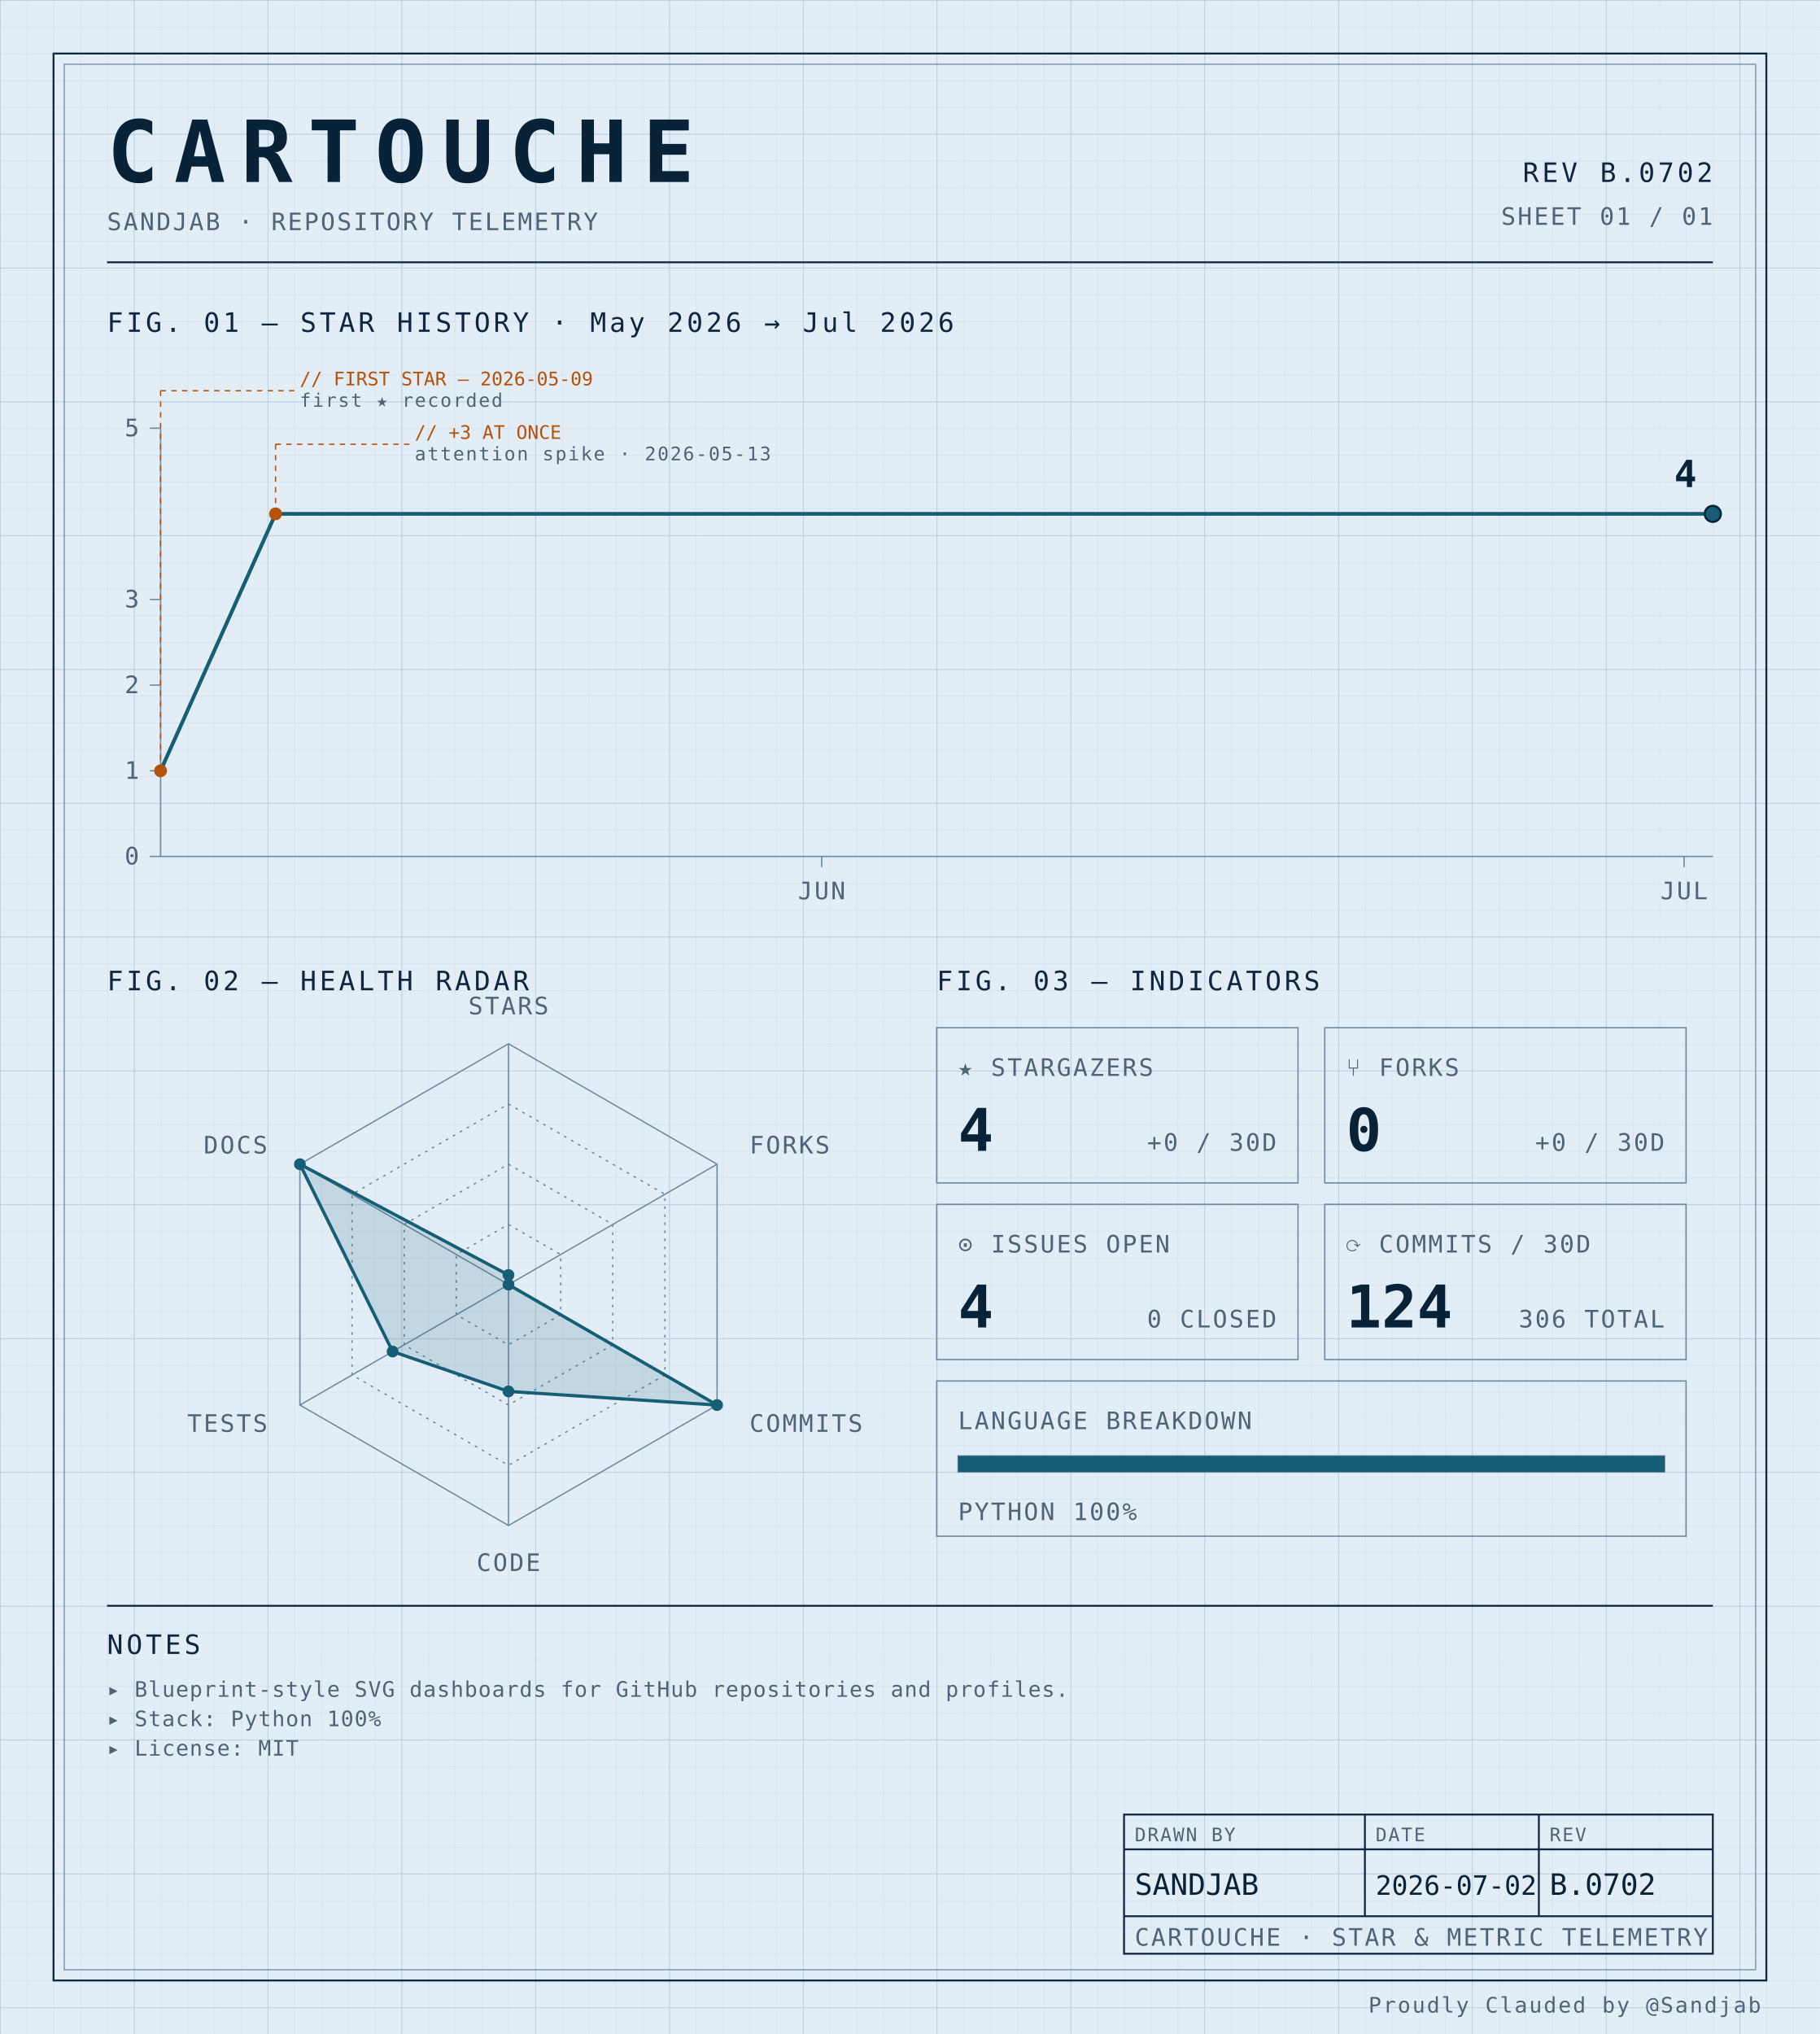
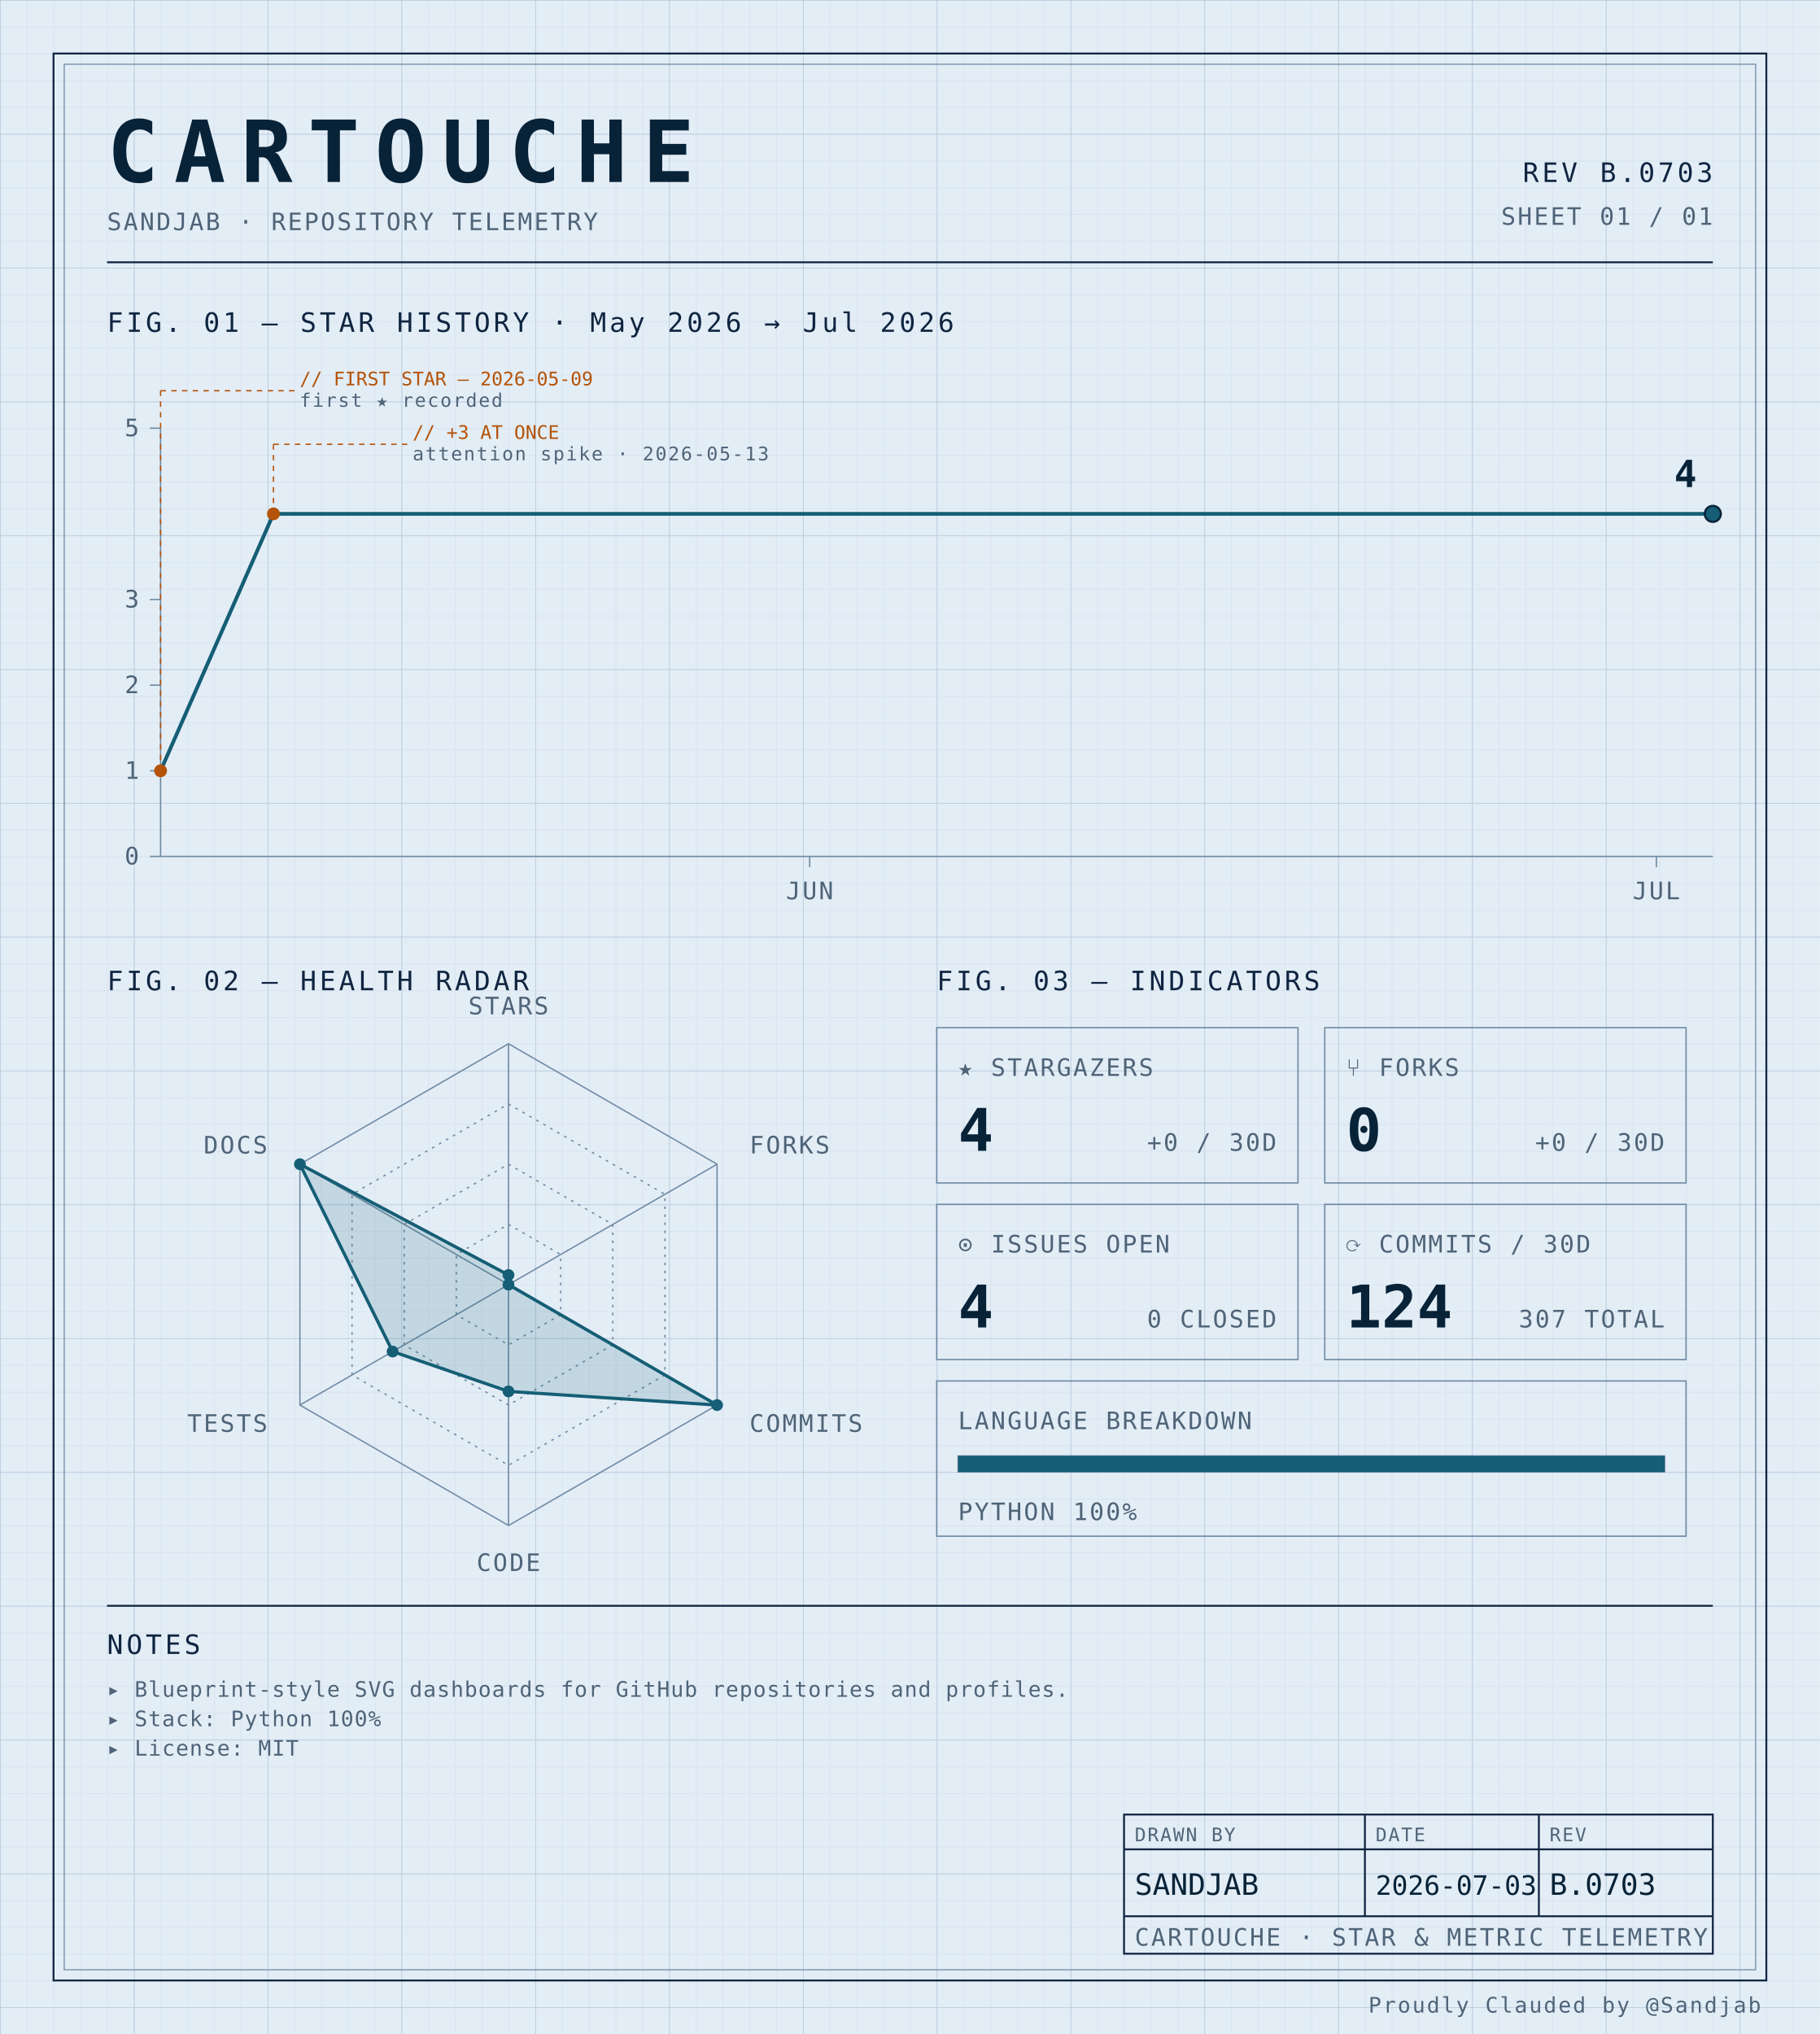
<svg xmlns="http://www.w3.org/2000/svg" width="100%" viewBox="0 0 680 760" role="img">
  <defs>
    <pattern id="grid-fine" width="10" height="10" patternUnits="userSpaceOnUse">
      <path d="M10 0H0V10" fill="none" stroke="#d4e0ec" stroke-width="0.4" />
    </pattern>
    <pattern id="grid-major" width="50" height="50" patternUnits="userSpaceOnUse">
      <path d="M50 0H0V50" fill="none" stroke="#b8cce0" stroke-width="0.5" />
    </pattern>
  </defs>
  <rect x="0" y="0" width="680" height="760" fill="#e3edf6" />
  <rect x="0" y="0" width="680" height="760" fill="url(#grid-fine)" />
  <rect x="0" y="0" width="680" height="760" fill="url(#grid-major)" />
  <rect x="20" y="20" width="640" height="720" fill="none" stroke="#0f2540" stroke-width="0.7" />
  <rect x="24" y="24" width="632" height="712" fill="none" stroke="#6f8aa3" stroke-width="0.4" />
  <text x="40" y="68" font-family="ui-monospace, 'SF Mono', 'JetBrains Mono', 'Cascadia Code', Consolas, monospace" font-size="32" font-weight="700" fill="#082338" text-anchor="start" letter-spacing="0.18em">CARTOUCHE</text>
  <text x="40" y="86" font-family="ui-monospace, 'SF Mono', 'JetBrains Mono', 'Cascadia Code', Consolas, monospace" font-size="9" font-weight="400" fill="#4f6478" text-anchor="start" letter-spacing="0.08em">SANDJAB · REPOSITORY TELEMETRY</text>
-   <text x="640" y="68" font-family="ui-monospace, 'SF Mono', 'JetBrains Mono', 'Cascadia Code', Consolas, monospace" font-size="10" font-weight="400" fill="#0f2540" text-anchor="end" letter-spacing="0.12em">REV B.0702</text>
+   <text x="640" y="68" font-family="ui-monospace, 'SF Mono', 'JetBrains Mono', 'Cascadia Code', Consolas, monospace" font-size="10" font-weight="400" fill="#0f2540" text-anchor="end" letter-spacing="0.12em">REV B.0703</text>
  <text x="640" y="84" font-family="ui-monospace, 'SF Mono', 'JetBrains Mono', 'Cascadia Code', Consolas, monospace" font-size="9" font-weight="400" fill="#4f6478" text-anchor="end" letter-spacing="0.08em">SHEET 01 / 01</text>
  <line x1="40" y1="98" x2="640" y2="98" stroke="#0f2540" stroke-width="0.7" />
  <text x="40" y="124" font-family="ui-monospace, 'SF Mono', 'JetBrains Mono', 'Cascadia Code', Consolas, monospace" font-size="10" font-weight="400" fill="#0f2540" text-anchor="start" letter-spacing="0.12em">FIG. 01 — STAR HISTORY · May 2026 → Jul 2026</text>
  <line x1="60" y1="160" x2="60" y2="320" stroke="#6f8aa3" stroke-width="0.5" />
  <line x1="60" y1="320" x2="640" y2="320" stroke="#6f8aa3" stroke-width="0.5" />
  <line x1="56" y1="320.0" x2="60" y2="320.0" stroke="#6f8aa3" stroke-width="0.5" />
  <text x="52" y="323.0" font-family="ui-monospace, 'SF Mono', 'JetBrains Mono', 'Cascadia Code', Consolas, monospace" font-size="9" font-weight="400" fill="#4f6478" text-anchor="end" letter-spacing="0.08em">0</text>
  <line x1="56" y1="288.0" x2="60" y2="288.0" stroke="#6f8aa3" stroke-width="0.5" />
  <text x="52" y="291.0" font-family="ui-monospace, 'SF Mono', 'JetBrains Mono', 'Cascadia Code', Consolas, monospace" font-size="9" font-weight="400" fill="#4f6478" text-anchor="end" letter-spacing="0.08em">1</text>
  <line x1="56" y1="256.0" x2="60" y2="256.0" stroke="#6f8aa3" stroke-width="0.5" />
  <text x="52" y="259.0" font-family="ui-monospace, 'SF Mono', 'JetBrains Mono', 'Cascadia Code', Consolas, monospace" font-size="9" font-weight="400" fill="#4f6478" text-anchor="end" letter-spacing="0.08em">2</text>
  <line x1="56" y1="224.0" x2="60" y2="224.0" stroke="#6f8aa3" stroke-width="0.5" />
  <text x="52" y="227.0" font-family="ui-monospace, 'SF Mono', 'JetBrains Mono', 'Cascadia Code', Consolas, monospace" font-size="9" font-weight="400" fill="#4f6478" text-anchor="end" letter-spacing="0.08em">3</text>
  <line x1="56" y1="160.0" x2="60" y2="160.0" stroke="#6f8aa3" stroke-width="0.5" />
  <text x="52" y="163.0" font-family="ui-monospace, 'SF Mono', 'JetBrains Mono', 'Cascadia Code', Consolas, monospace" font-size="9" font-weight="400" fill="#4f6478" text-anchor="end" letter-spacing="0.08em">5</text>
-   <line x1="307.037" y1="320" x2="307.037" y2="324" stroke="#6f8aa3" stroke-width="0.5" />
-   <text x="307.037" y="336" font-family="ui-monospace, 'SF Mono', 'JetBrains Mono', 'Cascadia Code', Consolas, monospace" font-size="9" font-weight="400" fill="#4f6478" text-anchor="middle" letter-spacing="0.08em">JUN</text>
-   <line x1="629.259" y1="320" x2="629.259" y2="324" stroke="#6f8aa3" stroke-width="0.5" />
-   <text x="629.259" y="336" font-family="ui-monospace, 'SF Mono', 'JetBrains Mono', 'Cascadia Code', Consolas, monospace" font-size="9" font-weight="400" fill="#4f6478" text-anchor="middle" letter-spacing="0.08em">JUL</text>
-   <path d="M 60.00,288.00 L 102.96,192.00 145.93,192.00 188.89,192.00 231.85,192.00 274.81,192.00 317.78,192.00 360.74,192.00 403.70,192.00 446.67,192.00 489.63,192.00 532.59,192.00 575.56,192.00 618.52,192.00 640.00,192.00" fill="none" stroke="#155e75" stroke-width="1.4" stroke-linejoin="round" stroke-linecap="round" />
+   <line x1="302.545" y1="320" x2="302.545" y2="324" stroke="#6f8aa3" stroke-width="0.5" />
+   <text x="302.545" y="336" font-family="ui-monospace, 'SF Mono', 'JetBrains Mono', 'Cascadia Code', Consolas, monospace" font-size="9" font-weight="400" fill="#4f6478" text-anchor="middle" letter-spacing="0.08em">JUN</text>
+   <line x1="618.909" y1="320" x2="618.909" y2="324" stroke="#6f8aa3" stroke-width="0.5" />
+   <text x="618.909" y="336" font-family="ui-monospace, 'SF Mono', 'JetBrains Mono', 'Cascadia Code', Consolas, monospace" font-size="9" font-weight="400" fill="#4f6478" text-anchor="middle" letter-spacing="0.08em">JUL</text>
+   <path d="M 60.00,288.00 L 102.18,192.00 144.36,192.00 186.55,192.00 228.73,192.00 270.91,192.00 313.09,192.00 355.27,192.00 397.45,192.00 439.64,192.00 481.82,192.00 524.00,192.00 566.18,192.00 608.36,192.00 640.00,192.00" fill="none" stroke="#155e75" stroke-width="1.4" stroke-linejoin="round" stroke-linecap="round" />
  <circle cx="60.0" cy="288.0" r="2.4" fill="#b45309" />
  <line x1="60.0" y1="288.0" x2="60.0" y2="146" stroke="#b45309" stroke-width="0.5" stroke-dasharray="2,2" fill="none" />
  <line x1="60.0" y1="146" x2="110.0" y2="146" stroke="#b45309" stroke-width="0.5" stroke-dasharray="2,2" fill="none" />
  <text x="112.0" y="144" font-family="ui-monospace, 'SF Mono', 'JetBrains Mono', 'Cascadia Code', Consolas, monospace" font-size="7" font-weight="400" fill="#b45309" text-anchor="start" letter-spacing="normal">// FIRST STAR — 2026-05-09</text>
  <text x="112.0" y="152" font-family="ui-monospace, 'SF Mono', 'JetBrains Mono', 'Cascadia Code', Consolas, monospace" font-size="7" font-weight="400" fill="#4f6478" text-anchor="start" letter-spacing="0.08em">first ★ recorded</text>
-   <circle cx="102.963" cy="192.0" r="2.4" fill="#b45309" />
-   <line x1="102.963" y1="192.0" x2="102.963" y2="166" stroke="#b45309" stroke-width="0.5" stroke-dasharray="2,2" fill="none" />
-   <line x1="102.963" y1="166" x2="152.963" y2="166" stroke="#b45309" stroke-width="0.5" stroke-dasharray="2,2" fill="none" />
-   <text x="154.963" y="164" font-family="ui-monospace, 'SF Mono', 'JetBrains Mono', 'Cascadia Code', Consolas, monospace" font-size="7" font-weight="400" fill="#b45309" text-anchor="start" letter-spacing="normal">// +3 AT ONCE</text>
-   <text x="154.963" y="172" font-family="ui-monospace, 'SF Mono', 'JetBrains Mono', 'Cascadia Code', Consolas, monospace" font-size="7" font-weight="400" fill="#4f6478" text-anchor="start" letter-spacing="0.08em">attention spike · 2026-05-13</text>
+   <circle cx="102.182" cy="192.0" r="2.4" fill="#b45309" />
+   <line x1="102.182" y1="192.0" x2="102.182" y2="166" stroke="#b45309" stroke-width="0.5" stroke-dasharray="2,2" fill="none" />
+   <line x1="102.182" y1="166" x2="152.182" y2="166" stroke="#b45309" stroke-width="0.5" stroke-dasharray="2,2" fill="none" />
+   <text x="154.182" y="164" font-family="ui-monospace, 'SF Mono', 'JetBrains Mono', 'Cascadia Code', Consolas, monospace" font-size="7" font-weight="400" fill="#b45309" text-anchor="start" letter-spacing="normal">// +3 AT ONCE</text>
+   <text x="154.182" y="172" font-family="ui-monospace, 'SF Mono', 'JetBrains Mono', 'Cascadia Code', Consolas, monospace" font-size="7" font-weight="400" fill="#4f6478" text-anchor="start" letter-spacing="0.08em">attention spike · 2026-05-13</text>
  <circle cx="640.0" cy="192.0" r="3" fill="#155e75" stroke="#082338" stroke-width="0.8" />
  <text x="634.0" y="182.0" font-family="ui-monospace, 'SF Mono', 'JetBrains Mono', 'Cascadia Code', Consolas, monospace" font-size="14" font-weight="700" fill="#082338" text-anchor="end" letter-spacing="normal">4</text>
  <text x="40" y="370" font-family="ui-monospace, 'SF Mono', 'JetBrains Mono', 'Cascadia Code', Consolas, monospace" font-size="10" font-weight="400" fill="#0f2540" text-anchor="start" letter-spacing="0.12em">FIG. 02 — HEALTH RADAR</text>
  <g transform="translate(190 480)">
    <polygon points="0.00,-90.00 77.94,-45.00 77.94,45.00 0.00,90.00 -77.94,45.00 -77.94,-45.00" fill="none" stroke="#6f8aa3" stroke-width="0.5" />
    <polygon points="0.00,-67.50 58.46,-33.75 58.46,33.75 0.00,67.50 -58.46,33.75 -58.46,-33.75" fill="none" stroke="#6f8aa3" stroke-width="0.5" stroke-dasharray="1,2" />
    <polygon points="0.00,-45.00 38.97,-22.50 38.97,22.50 0.00,45.00 -38.97,22.50 -38.97,-22.50" fill="none" stroke="#6f8aa3" stroke-width="0.5" stroke-dasharray="1,2" />
    <polygon points="0.00,-22.50 19.49,-11.25 19.49,11.25 0.00,22.50 -19.49,11.25 -19.49,-11.25" fill="none" stroke="#6f8aa3" stroke-width="0.5" stroke-dasharray="1,2" />
    <line x1="0" y1="0" x2="0.00" y2="-90.00" stroke="#6f8aa3" stroke-width="0.5" />
    <line x1="0" y1="0" x2="77.94" y2="-45.00" stroke="#6f8aa3" stroke-width="0.5" />
    <line x1="0" y1="0" x2="77.94" y2="45.00" stroke="#6f8aa3" stroke-width="0.5" />
    <line x1="0" y1="0" x2="0.00" y2="90.00" stroke="#6f8aa3" stroke-width="0.5" />
    <line x1="0" y1="0" x2="-77.94" y2="45.00" stroke="#6f8aa3" stroke-width="0.5" />
    <line x1="0" y1="0" x2="-77.94" y2="-45.00" stroke="#6f8aa3" stroke-width="0.5" />
    <polygon points="0.00,-3.60 0.00,0.00 77.94,45.00 0.00,39.90 -43.30,25.00 -77.94,-45.00" fill="#155e75" fill-opacity="0.16" stroke="#155e75" stroke-width="1.2" />
    <circle cx="0.00" cy="-3.60" r="2.2" fill="#155e75" />
    <circle cx="0.00" cy="0.00" r="2.2" fill="#155e75" />
    <circle cx="77.94" cy="45.00" r="2.2" fill="#155e75" />
    <circle cx="0.00" cy="39.90" r="2.2" fill="#155e75" />
    <circle cx="-43.30" cy="25.00" r="2.2" fill="#155e75" />
    <circle cx="-77.94" cy="-45.00" r="2.2" fill="#155e75" />
    <text x="6.3681633555662356e-15" y="-101" font-family="ui-monospace, 'SF Mono', 'JetBrains Mono', 'Cascadia Code', Consolas, monospace" font-size="9" font-weight="400" fill="#4f6478" text-anchor="middle" letter-spacing="0.08em">STARS</text>
    <text x="90.067" y="-49" font-family="ui-monospace, 'SF Mono', 'JetBrains Mono', 'Cascadia Code', Consolas, monospace" font-size="9" font-weight="400" fill="#4f6478" text-anchor="start" letter-spacing="0.08em">FORKS</text>
    <text x="90.067" y="55" font-family="ui-monospace, 'SF Mono', 'JetBrains Mono', 'Cascadia Code', Consolas, monospace" font-size="9" font-weight="400" fill="#4f6478" text-anchor="start" letter-spacing="0.08em">COMMITS</text>
    <text x="6.3681633555662356e-15" y="107" font-family="ui-monospace, 'SF Mono', 'JetBrains Mono', 'Cascadia Code', Consolas, monospace" font-size="9" font-weight="400" fill="#4f6478" text-anchor="middle" letter-spacing="0.08em">CODE</text>
    <text x="-90.067" y="55" font-family="ui-monospace, 'SF Mono', 'JetBrains Mono', 'Cascadia Code', Consolas, monospace" font-size="9" font-weight="400" fill="#4f6478" text-anchor="end" letter-spacing="0.08em">TESTS</text>
    <text x="-90.067" y="-49" font-family="ui-monospace, 'SF Mono', 'JetBrains Mono', 'Cascadia Code', Consolas, monospace" font-size="9" font-weight="400" fill="#4f6478" text-anchor="end" letter-spacing="0.08em">DOCS</text>
  </g>
  <text x="350" y="370" font-family="ui-monospace, 'SF Mono', 'JetBrains Mono', 'Cascadia Code', Consolas, monospace" font-size="10" font-weight="400" fill="#0f2540" text-anchor="start" letter-spacing="0.12em">FIG. 03 — INDICATORS</text>
  <rect x="350" y="384" width="135" height="58" fill="none" stroke="#6f8aa3" stroke-width="0.5" />
  <text x="358" y="402" font-family="ui-monospace, 'SF Mono', 'JetBrains Mono', 'Cascadia Code', Consolas, monospace" font-size="9" font-weight="400" fill="#4f6478" text-anchor="start" letter-spacing="0.08em">★ STARGAZERS</text>
  <text x="358" y="430" font-family="ui-monospace, 'SF Mono', 'JetBrains Mono', 'Cascadia Code', Consolas, monospace" font-size="22" font-weight="700" fill="#082338" text-anchor="start" letter-spacing="normal">4</text>
  <text x="477" y="430" font-family="ui-monospace, 'SF Mono', 'JetBrains Mono', 'Cascadia Code', Consolas, monospace" font-size="9" font-weight="400" fill="#4f6478" text-anchor="end" letter-spacing="0.08em">+0 / 30D</text>
  <rect x="495" y="384" width="135" height="58" fill="none" stroke="#6f8aa3" stroke-width="0.5" />
  <text x="503" y="402" font-family="ui-monospace, 'SF Mono', 'JetBrains Mono', 'Cascadia Code', Consolas, monospace" font-size="9" font-weight="400" fill="#4f6478" text-anchor="start" letter-spacing="0.08em">⑂ FORKS</text>
  <text x="503" y="430" font-family="ui-monospace, 'SF Mono', 'JetBrains Mono', 'Cascadia Code', Consolas, monospace" font-size="22" font-weight="700" fill="#082338" text-anchor="start" letter-spacing="normal">0</text>
  <text x="622" y="430" font-family="ui-monospace, 'SF Mono', 'JetBrains Mono', 'Cascadia Code', Consolas, monospace" font-size="9" font-weight="400" fill="#4f6478" text-anchor="end" letter-spacing="0.08em">+0 / 30D</text>
  <rect x="350" y="450" width="135" height="58" fill="none" stroke="#6f8aa3" stroke-width="0.5" />
  <text x="358" y="468" font-family="ui-monospace, 'SF Mono', 'JetBrains Mono', 'Cascadia Code', Consolas, monospace" font-size="9" font-weight="400" fill="#4f6478" text-anchor="start" letter-spacing="0.08em">⊙ ISSUES OPEN</text>
  <text x="358" y="496" font-family="ui-monospace, 'SF Mono', 'JetBrains Mono', 'Cascadia Code', Consolas, monospace" font-size="22" font-weight="700" fill="#082338" text-anchor="start" letter-spacing="normal">4</text>
  <text x="477" y="496" font-family="ui-monospace, 'SF Mono', 'JetBrains Mono', 'Cascadia Code', Consolas, monospace" font-size="9" font-weight="400" fill="#4f6478" text-anchor="end" letter-spacing="0.08em">0 CLOSED</text>
  <rect x="495" y="450" width="135" height="58" fill="none" stroke="#6f8aa3" stroke-width="0.5" />
  <text x="503" y="468" font-family="ui-monospace, 'SF Mono', 'JetBrains Mono', 'Cascadia Code', Consolas, monospace" font-size="9" font-weight="400" fill="#4f6478" text-anchor="start" letter-spacing="0.08em">⟳ COMMITS / 30D</text>
  <text x="503" y="496" font-family="ui-monospace, 'SF Mono', 'JetBrains Mono', 'Cascadia Code', Consolas, monospace" font-size="22" font-weight="700" fill="#082338" text-anchor="start" letter-spacing="normal">124</text>
-   <text x="622" y="496" font-family="ui-monospace, 'SF Mono', 'JetBrains Mono', 'Cascadia Code', Consolas, monospace" font-size="9" font-weight="400" fill="#4f6478" text-anchor="end" letter-spacing="0.08em">306 TOTAL</text>
+   <text x="622" y="496" font-family="ui-monospace, 'SF Mono', 'JetBrains Mono', 'Cascadia Code', Consolas, monospace" font-size="9" font-weight="400" fill="#4f6478" text-anchor="end" letter-spacing="0.08em">307 TOTAL</text>
  <rect x="350" y="516" width="280" height="58" fill="none" stroke="#6f8aa3" stroke-width="0.5" />
  <text x="358" y="534" font-family="ui-monospace, 'SF Mono', 'JetBrains Mono', 'Cascadia Code', Consolas, monospace" font-size="9" font-weight="400" fill="#4f6478" text-anchor="start" letter-spacing="0.08em">LANGUAGE BREAKDOWN</text>
  <rect x="358" y="544" width="264" height="6" fill="none" stroke="#6f8aa3" stroke-width="0.5" />
  <rect x="358" y="544" width="264.00" height="6" fill="#155e75" />
  <text x="358" y="568" font-family="ui-monospace, 'SF Mono', 'JetBrains Mono', 'Cascadia Code', Consolas, monospace" font-size="9" font-weight="400" fill="#4f6478" text-anchor="start" letter-spacing="0.08em">PYTHON 100%</text>
  <line x1="40" y1="600" x2="640" y2="600" stroke="#0f2540" stroke-width="0.7" />
  <text x="40" y="618" font-family="ui-monospace, 'SF Mono', 'JetBrains Mono', 'Cascadia Code', Consolas, monospace" font-size="10" font-weight="400" fill="#0f2540" text-anchor="start" letter-spacing="0.12em">NOTES</text>
  <text x="40" y="634" font-family="ui-monospace, 'SF Mono', 'JetBrains Mono', 'Cascadia Code', Consolas, monospace" font-size="8" font-weight="400" fill="#4f6478" text-anchor="start" letter-spacing="0.04em">▸ Blueprint-style SVG dashboards for GitHub repositories and profiles.</text>
  <text x="40" y="645" font-family="ui-monospace, 'SF Mono', 'JetBrains Mono', 'Cascadia Code', Consolas, monospace" font-size="8" font-weight="400" fill="#4f6478" text-anchor="start" letter-spacing="0.04em">▸ Stack: Python 100%</text>
  <text x="40" y="656" font-family="ui-monospace, 'SF Mono', 'JetBrains Mono', 'Cascadia Code', Consolas, monospace" font-size="8" font-weight="400" fill="#4f6478" text-anchor="start" letter-spacing="0.04em">▸ License: MIT</text>
  <rect x="420" y="678" width="220" height="52" fill="none" stroke="#0f2540" stroke-width="0.7" />
  <line x1="420" y1="691" x2="640" y2="691" stroke="#0f2540" stroke-width="0.7" />
  <line x1="420" y1="716" x2="640" y2="716" stroke="#0f2540" stroke-width="0.7" />
  <line x1="510" y1="678" x2="510" y2="716" stroke="#0f2540" stroke-width="0.7" />
  <line x1="575" y1="678" x2="575" y2="716" stroke="#0f2540" stroke-width="0.7" />
  <text x="424" y="688" font-family="ui-monospace, 'SF Mono', 'JetBrains Mono', 'Cascadia Code', Consolas, monospace" font-size="7" font-weight="400" fill="#4f6478" text-anchor="start" letter-spacing="0.08em">DRAWN BY</text>
  <text x="514" y="688" font-family="ui-monospace, 'SF Mono', 'JetBrains Mono', 'Cascadia Code', Consolas, monospace" font-size="7" font-weight="400" fill="#4f6478" text-anchor="start" letter-spacing="0.08em">DATE</text>
  <text x="579" y="688" font-family="ui-monospace, 'SF Mono', 'JetBrains Mono', 'Cascadia Code', Consolas, monospace" font-size="7" font-weight="400" fill="#4f6478" text-anchor="start" letter-spacing="0.08em">REV</text>
  <text x="424" y="708" font-family="ui-monospace, 'SF Mono', 'JetBrains Mono', 'Cascadia Code', Consolas, monospace" font-size="11" font-weight="400" fill="#082338" text-anchor="start" letter-spacing="normal">SANDJAB</text>
-   <text x="514" y="708" font-family="ui-monospace, 'SF Mono', 'JetBrains Mono', 'Cascadia Code', Consolas, monospace" font-size="10" font-weight="400" fill="#082338" text-anchor="start" letter-spacing="normal">2026-07-02</text>
-   <text x="579" y="708" font-family="ui-monospace, 'SF Mono', 'JetBrains Mono', 'Cascadia Code', Consolas, monospace" font-size="11" font-weight="400" fill="#082338" text-anchor="start" letter-spacing="normal">B.0702</text>
+   <text x="514" y="708" font-family="ui-monospace, 'SF Mono', 'JetBrains Mono', 'Cascadia Code', Consolas, monospace" font-size="10" font-weight="400" fill="#082338" text-anchor="start" letter-spacing="normal">2026-07-03</text>
+   <text x="579" y="708" font-family="ui-monospace, 'SF Mono', 'JetBrains Mono', 'Cascadia Code', Consolas, monospace" font-size="11" font-weight="400" fill="#082338" text-anchor="start" letter-spacing="normal">B.0703</text>
  <text x="424" y="727" font-family="ui-monospace, 'SF Mono', 'JetBrains Mono', 'Cascadia Code', Consolas, monospace" font-size="9" font-weight="400" fill="#4f6478" text-anchor="start" letter-spacing="0.08em">CARTOUCHE · STAR &amp; METRIC TELEMETRY</text>
  <text x="658" y="752" font-family="ui-monospace, 'SF Mono', 'JetBrains Mono', 'Cascadia Code', Consolas, monospace" font-size="8" font-weight="400" fill="#4f6478" text-anchor="end" letter-spacing="0.08em">Proudly Clauded by @Sandjab</text>
</svg>
